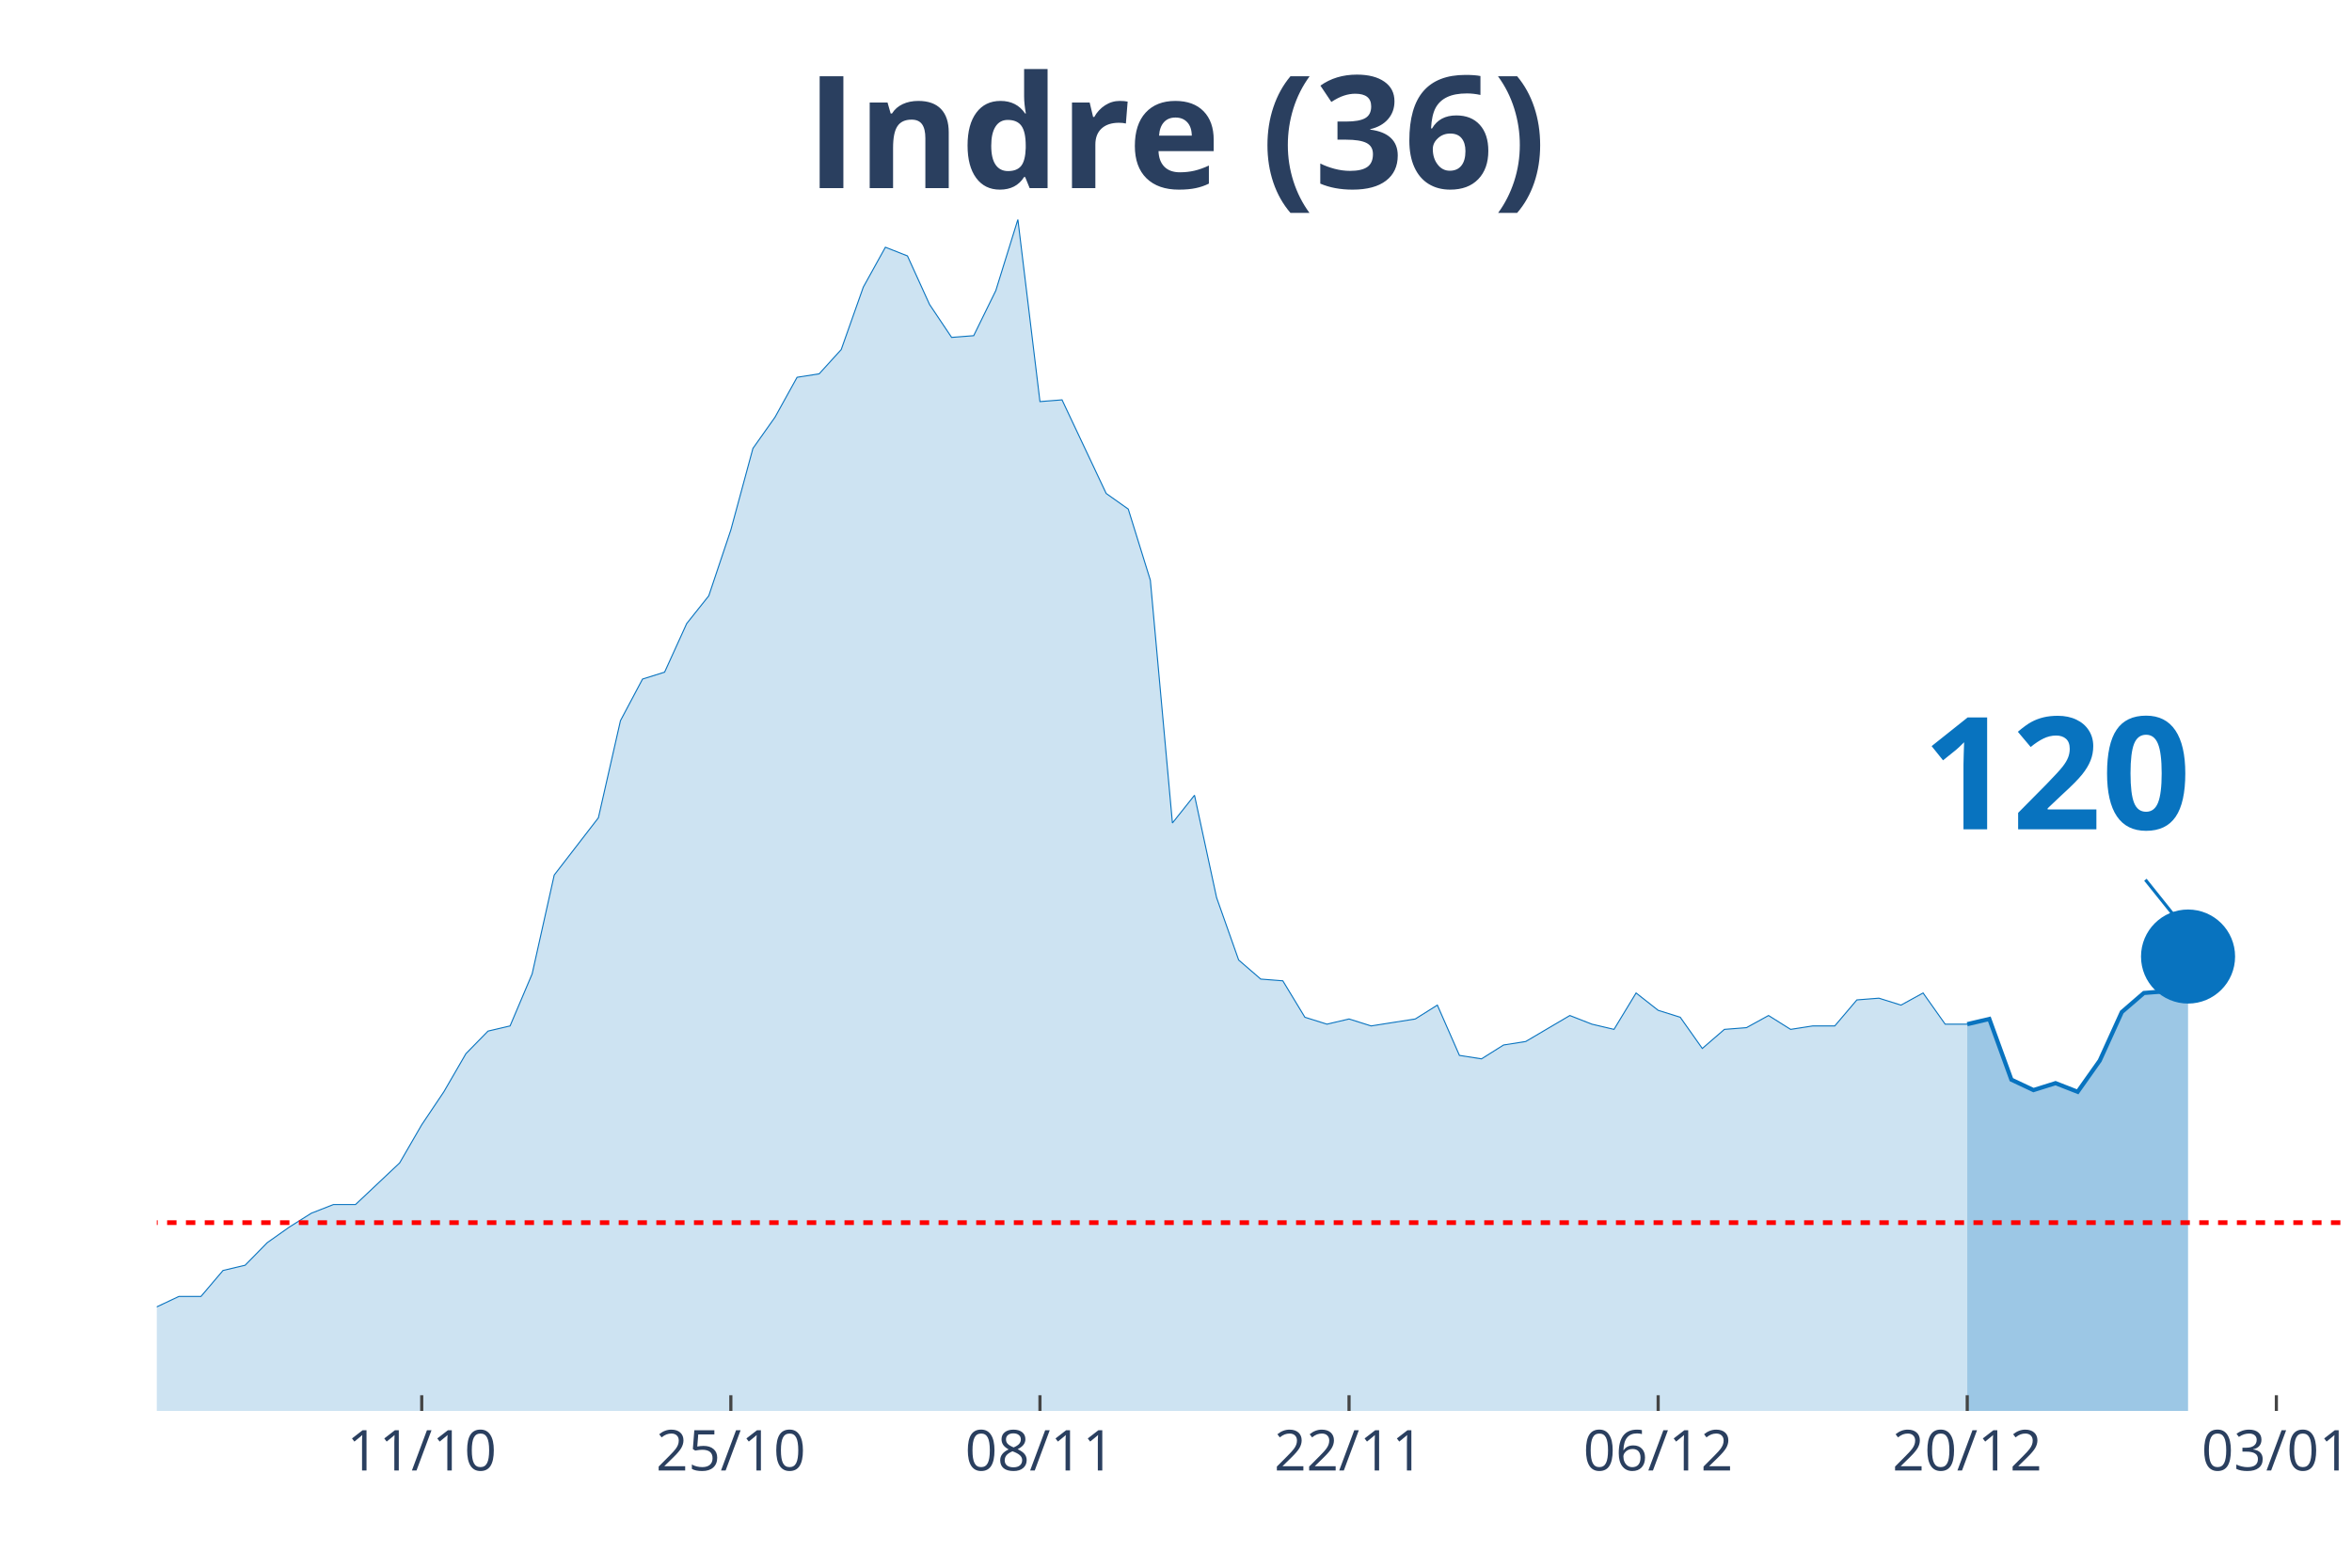
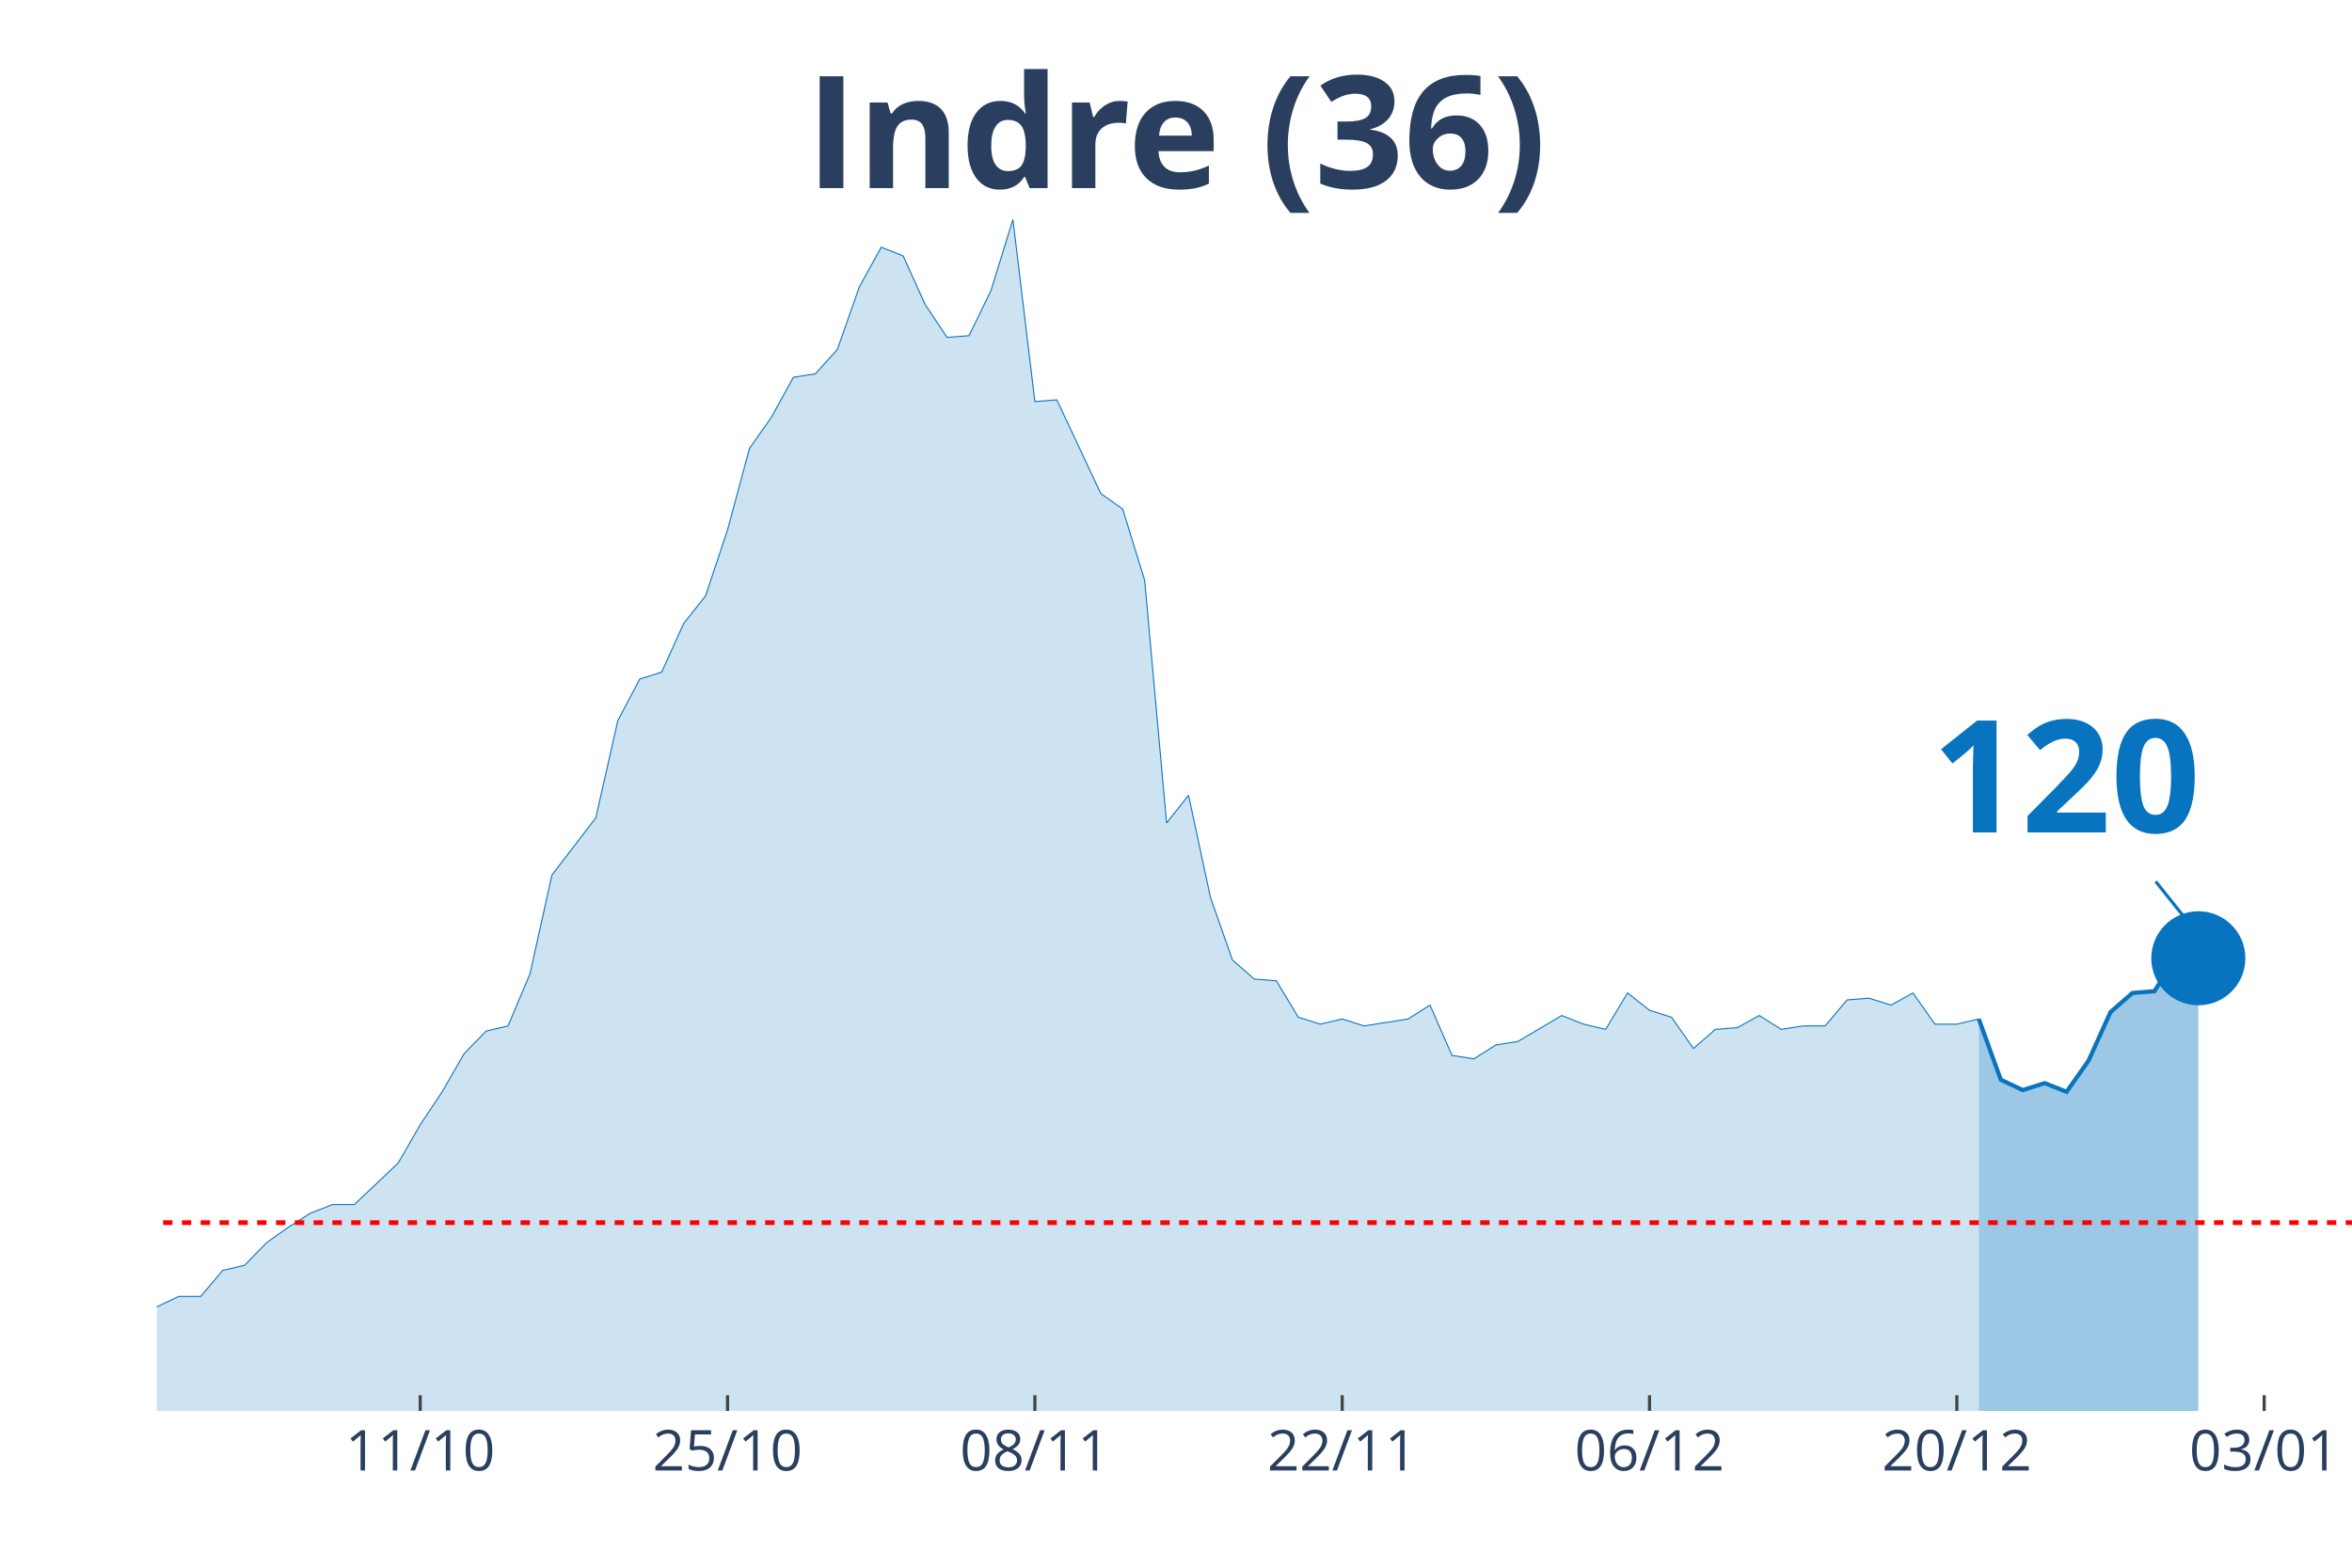
<svg xmlns="http://www.w3.org/2000/svg" class="main-svg" width="1125" height="750" style="" viewBox="0 0 750 500">
  <rect x="0" y="0" width="750" height="500" style="fill: rgb(0, 0, 0); fill-opacity: 0;" />
-   <defs id="defs-75f146">
+   <defs id="defs-ca1920">
    <g class="clips">
-       <clipPath id="clip75f146xyplot" class="plotclip">
-         <rect width="697" height="380" />
+       <clipPath id="clipca1920xyplot" class="plotclip">
+         <rect width="700" height="380" />
      </clipPath>
-       <clipPath class="axesclip" id="clip75f146x">
-         <rect x="50" y="0" width="697" height="500" />
+       <clipPath class="axesclip" id="clipca1920x">
+         <rect x="50" y="0" width="700" height="500" />
      </clipPath>
-       <clipPath class="axesclip" id="clip75f146y">
+       <clipPath class="axesclip" id="clipca1920y">
        <rect x="0" y="70" width="750" height="380" />
      </clipPath>
-       <clipPath class="axesclip" id="clip75f146xy">
-         <rect x="50" y="70" width="697" height="380" />
+       <clipPath class="axesclip" id="clipca1920xy">
+         <rect x="50" y="70" width="700" height="380" />
      </clipPath>
    </g>
    <g class="gradients" />
  </defs>
  <g class="bglayer">
-     <rect class="bg" x="50" y="70" width="697" height="380" style="fill: rgb(0, 0, 0); fill-opacity: 0; stroke-width: 0;" />
+     <rect class="bg" x="50" y="70" width="700" height="380" style="fill: rgb(0, 0, 0); fill-opacity: 0; stroke-width: 0;" />
  </g>
  <g class="layer-below">
    <g class="imagelayer" />
    <g class="shapelayer" />
  </g>
  <g class="cartesianlayer">
    <g class="subplot xy">
      <g class="layer-subplot">
        <g class="shapelayer" />
        <g class="imagelayer" />
      </g>
      <g class="gridlayer">
        <g class="x">
-           <path class="xgrid crisp" transform="translate(134.48,0)" d="M0,70v380" style="stroke: rgb(255, 255, 255); stroke-opacity: 1; stroke-width: 1px;" />
-           <path class="xgrid crisp" transform="translate(233.05,0)" d="M0,70v380" style="stroke: rgb(255, 255, 255); stroke-opacity: 1; stroke-width: 1px;" />
-           <path class="xgrid crisp" transform="translate(331.62,0)" d="M0,70v380" style="stroke: rgb(255, 255, 255); stroke-opacity: 1; stroke-width: 1px;" />
-           <path class="xgrid crisp" transform="translate(430.18,0)" d="M0,70v380" style="stroke: rgb(255, 255, 255); stroke-opacity: 1; stroke-width: 1px;" />
-           <path class="xgrid crisp" transform="translate(528.75,0)" d="M0,70v380" style="stroke: rgb(255, 255, 255); stroke-opacity: 1; stroke-width: 1px;" />
-           <path class="xgrid crisp" transform="translate(627.31,0)" d="M0,70v380" style="stroke: rgb(255, 255, 255); stroke-opacity: 1; stroke-width: 1px;" />
-           <path class="xgrid crisp" transform="translate(725.88,0)" d="M0,70v380" style="stroke: rgb(255, 255, 255); stroke-opacity: 1; stroke-width: 1px;" />
+           <path class="xgrid crisp" transform="translate(134,0)" d="M0,70v380" style="stroke: rgb(255, 255, 255); stroke-opacity: 1; stroke-width: 1px;" />
+           <path class="xgrid crisp" transform="translate(232,0)" d="M0,70v380" style="stroke: rgb(255, 255, 255); stroke-opacity: 1; stroke-width: 1px;" />
+           <path class="xgrid crisp" transform="translate(330,0)" d="M0,70v380" style="stroke: rgb(255, 255, 255); stroke-opacity: 1; stroke-width: 1px;" />
+           <path class="xgrid crisp" transform="translate(428,0)" d="M0,70v380" style="stroke: rgb(255, 255, 255); stroke-opacity: 1; stroke-width: 1px;" />
+           <path class="xgrid crisp" transform="translate(526,0)" d="M0,70v380" style="stroke: rgb(255, 255, 255); stroke-opacity: 1; stroke-width: 1px;" />
+           <path class="xgrid crisp" transform="translate(624,0)" d="M0,70v380" style="stroke: rgb(255, 255, 255); stroke-opacity: 1; stroke-width: 1px;" />
+           <path class="xgrid crisp" transform="translate(722,0)" d="M0,70v380" style="stroke: rgb(255, 255, 255); stroke-opacity: 1; stroke-width: 1px;" />
        </g>
        <g class="y" />
      </g>
      <g class="zerolinelayer" />
      <path class="xlines-below" />
      <path class="ylines-below" />
      <g class="overlines-below" />
      <g class="xaxislayer-below" />
      <g class="yaxislayer-below" />
      <g class="overaxes-below" />
-       <g class="plot" transform="translate(50, 70)" clip-path="url('#clip75f146xyplot')">
+       <g class="plot" transform="translate(50, 70)" clip-path="url('#clipca1920xyplot')">
        <g class="scatterlayer mlayer">
-           <g class="trace scatter tracea6a253" style="stroke-miterlimit: 2;">
+           <g class="trace scatter trace6bed6f" style="stroke-miterlimit: 2;">
            <g class="fills">
              <g>
-                 <path class="js-fill" d="M577.31,380L-957.49,380L-957.49,373.92L-816.69,377.79L-809.65,377.79L-739.24,380L-732.2,379.45L-401.3,375.57L-394.26,374.47L-344.98,370.04L-337.94,370.04L-302.74,370.6L-295.7,375.02L-281.62,374.47L-274.58,370.04L-260.49,358.98L-253.45,354L-239.37,348.47L-232.33,348.47L-211.21,353.45L-204.17,355.66L-190.09,360.09L-183.05,360.09L-168.97,361.19L-161.93,361.75L-154.89,362.85L-147.85,359.53L-126.73,354.56L-119.69,346.81L-112.65,344.6L-105.61,337.41L-98.57,332.98L-91.53,332.98L-84.48,334.09L-77.44,329.11L-70.4,338.52L-63.36,340.73L-49.28,344.6L-42.24,345.71L-35.2,345.71L-28.16,350.68L-21.12,347.92L-14.08,346.81L-7.04,348.47L0,346.81L7.04,343.49L14.08,343.49L21.12,335.2L28.16,333.54L35.2,326.35L42.24,321.37L49.28,316.94L56.32,314.18L63.36,314.18L70.4,307.54L77.44,300.9L84.48,288.73L91.53,278.22L98.57,266.06L105.61,258.86L112.65,257.21L119.69,240.61L126.73,209.08L140.81,190.83L147.85,159.85L154.89,146.58L161.93,144.37L168.97,128.88L176.01,120.03L183.05,99.01L190.09,73.01L197.13,63.06L204.17,50.33L211.21,49.23L218.25,41.48L225.29,21.57L232.33,8.85L239.37,11.62L246.41,27.1L253.45,37.61L260.49,37.06L267.54,22.68L274.58,0L281.62,58.08L288.66,57.53L302.74,87.39L309.78,92.37L316.82,115.05L323.86,192.49L330.9,183.64L337.94,216.27L344.98,236.19L352.02,242.27L359.06,242.82L366.1,254.44L373.14,256.65L380.18,254.99L387.22,257.21L394.26,256.1L401.3,254.99L408.34,250.57L415.38,266.61L422.42,267.71L429.46,263.29L436.51,262.18L450.59,253.89L457.63,256.65L464.67,258.31L471.71,246.7L478.75,252.23L485.79,254.44L492.83,264.4L499.87,258.31L506.91,257.76L513.95,253.89L520.99,258.31L528.03,257.21L535.07,257.21L542.11,248.91L549.15,248.36L556.19,250.57L563.23,246.7L570.27,256.65L577.31,256.65" style="fill: rgb(8, 115, 191); fill-opacity: 0.2; stroke-width: 0;" />
+                 <path class="js-fill" d="M581,380L-952,380L-952,373.92L-812,377.79L-805,377.79L-742,380L-735,380L-644,379.45L-637,380L-399,375.57L-392,374.47L-350,373.36L-343,370.04L-301,370.6L-294,375.02L-280,374.47L-273,370.04L-259,358.98L-252,354L-238,348.47L-231,348.47L-210,353.45L-203,355.66L-189,360.09L-182,360.09L-168,361.19L-161,361.75L-154,362.85L-147,359.53L-126,354.56L-119,346.81L-112,344.6L-105,337.41L-98,332.98L-91,332.98L-84,334.09L-77,329.11L-70,338.52L-63,340.73L-49,344.6L-42,345.71L-35,345.71L-28,350.68L-21,347.92L-14,346.81L-7,348.47L0,346.81L7,343.49L14,343.49L21,335.2L28,333.54L35,326.35L42,321.37L49,316.94L56,314.18L63,314.18L70,307.54L77,300.9L84,288.73L91,278.22L98,266.06L105,258.86L112,257.21L119,240.61L126,209.08L140,190.83L147,159.85L154,146.58L161,144.37L168,128.88L175,120.03L182,99.01L189,73.01L196,63.06L203,50.33L210,49.23L217,41.48L224,21.57L231,8.85L238,11.62L245,27.1L252,37.61L259,37.06L266,22.68L273,0L280,58.08L287,57.53L301,87.39L308,92.37L315,115.05L322,192.49L329,183.64L336,216.27L343,236.19L350,242.27L357,242.82L364,254.44L371,256.65L378,254.99L385,257.21L392,256.1L399,254.99L406,250.57L413,266.61L420,267.71L427,263.29L434,262.18L448,253.89L455,256.65L462,258.31L469,246.7L476,252.23L483,254.44L490,264.4L497,258.31L504,257.76L511,253.89L518,258.31L525,257.21L532,257.21L539,248.91L546,248.36L553,250.57L560,246.7L567,256.65L574,256.65L581,254.99" style="fill: rgb(8, 115, 191); fill-opacity: 0.2; stroke-width: 0;" />
              </g>
            </g>
            <g class="errorbars" />
            <g class="lines">
-               <path class="js-line" d="M-957.49,373.92L-816.69,377.79L-809.65,377.79L-739.24,380L-732.2,379.45L-401.3,375.57L-394.26,374.47L-344.98,370.04L-337.94,370.04L-302.74,370.6L-295.7,375.02L-281.62,374.47L-274.58,370.04L-260.49,358.98L-253.45,354L-239.37,348.47L-232.33,348.47L-211.21,353.45L-204.17,355.66L-190.09,360.09L-183.05,360.09L-168.97,361.19L-161.93,361.75L-154.89,362.85L-147.85,359.53L-126.73,354.56L-119.69,346.81L-112.65,344.6L-105.61,337.41L-98.57,332.98L-91.53,332.98L-84.48,334.09L-77.44,329.11L-70.4,338.52L-63.36,340.73L-49.28,344.6L-42.24,345.71L-35.2,345.71L-28.16,350.68L-21.12,347.92L-14.08,346.81L-7.04,348.47L0,346.81L7.04,343.49L14.08,343.49L21.12,335.2L28.16,333.54L35.2,326.35L42.24,321.37L49.28,316.94L56.32,314.18L63.36,314.18L70.4,307.54L77.44,300.9L84.48,288.73L91.53,278.22L98.57,266.06L105.61,258.86L112.65,257.21L119.69,240.61L126.73,209.08L140.81,190.83L147.85,159.85L154.89,146.58L161.93,144.37L168.97,128.88L176.01,120.03L183.05,99.01L190.09,73.01L197.13,63.06L204.17,50.33L211.21,49.23L218.25,41.48L225.29,21.57L232.33,8.85L239.37,11.62L246.41,27.1L253.45,37.61L260.49,37.06L267.54,22.68L274.58,0L281.62,58.08L288.66,57.53L302.74,87.39L309.78,92.37L316.82,115.05L323.86,192.49L330.9,183.64L337.94,216.27L344.98,236.19L352.02,242.27L359.06,242.82L366.1,254.44L373.14,256.65L380.18,254.99L387.22,257.21L394.26,256.1L401.3,254.99L408.34,250.57L415.38,266.61L422.42,267.71L429.46,263.29L436.51,262.18L450.59,253.89L457.63,256.65L464.67,258.31L471.71,246.7L478.75,252.23L485.79,254.44L492.83,264.4L499.87,258.31L506.91,257.76L513.95,253.89L520.99,258.31L528.03,257.21L535.07,257.21L542.11,248.91L549.15,248.36L556.19,250.57L563.23,246.7L570.27,256.65L577.31,256.65" style="vector-effect: non-scaling-stroke; fill: none; stroke: rgb(8, 115, 191); stroke-opacity: 1; stroke-width: 0.5px; opacity: 1;" />
+               <path class="js-line" d="M-952,373.92L-812,377.79L-805,377.79L-742,380L-735,380L-644,379.45L-637,380L-399,375.57L-392,374.47L-350,373.36L-343,370.04L-301,370.6L-294,375.02L-280,374.47L-273,370.04L-259,358.98L-252,354L-238,348.47L-231,348.47L-210,353.45L-203,355.66L-189,360.09L-182,360.09L-168,361.19L-161,361.75L-154,362.85L-147,359.53L-126,354.56L-119,346.81L-112,344.6L-105,337.41L-98,332.98L-91,332.98L-84,334.09L-77,329.11L-70,338.52L-63,340.73L-49,344.6L-42,345.71L-35,345.71L-28,350.68L-21,347.92L-14,346.81L-7,348.47L0,346.81L7,343.49L14,343.49L21,335.2L28,333.54L35,326.35L42,321.37L49,316.94L56,314.18L63,314.18L70,307.54L77,300.9L84,288.73L91,278.22L98,266.06L105,258.86L112,257.21L119,240.61L126,209.08L140,190.83L147,159.85L154,146.58L161,144.37L168,128.88L175,120.03L182,99.01L189,73.01L196,63.06L203,50.33L210,49.23L217,41.48L224,21.57L231,8.85L238,11.62L245,27.1L252,37.61L259,37.06L266,22.68L273,0L280,58.08L287,57.53L301,87.39L308,92.37L315,115.05L322,192.49L329,183.64L336,216.27L343,236.19L350,242.27L357,242.82L364,254.44L371,256.65L378,254.99L385,257.21L392,256.1L399,254.99L406,250.57L413,266.61L420,267.71L427,263.29L434,262.18L448,253.89L455,256.65L462,258.31L469,246.7L476,252.23L483,254.44L490,264.4L497,258.31L504,257.76L511,253.89L518,258.31L525,257.21L532,257.21L539,248.91L546,248.36L553,250.57L560,246.7L567,256.65L574,256.65L581,254.99" style="vector-effect: non-scaling-stroke; fill: none; stroke: rgb(8, 115, 191); stroke-opacity: 1; stroke-width: 0.5px; opacity: 1;" />
            </g>
            <g class="points" />
            <g class="text" />
          </g>
-           <g class="trace scatter trace5d8ea2" style="stroke-miterlimit: 2;">
+           <g class="trace scatter tracead136b" style="stroke-miterlimit: 2;">
            <g class="fills">
              <g>
-                 <path class="js-fill" d="M647.72,380L577.31,380L577.31,256.65L584.35,254.99L591.39,274.35L598.43,277.67L605.47,275.46L612.52,278.22L619.56,268.27L626.6,252.78L633.64,246.7L640.68,246.14L647.72,235.08" style="fill: rgb(8, 115, 191); fill-opacity: 0.4; stroke-width: 0;" />
+                 <path class="js-fill" d="M651,380L581,380L581,254.99L588,274.35L595,277.67L602,275.46L609,278.22L616,268.27L623,252.78L630,246.7L637,246.14L644,235.08L651,235.63" style="fill: rgb(8, 115, 191); fill-opacity: 0.4; stroke-width: 0;" />
              </g>
            </g>
            <g class="errorbars" />
            <g class="lines">
-               <path class="js-line" d="M577.31,256.65L584.35,254.99L591.39,274.35L598.43,277.67L605.47,275.46L612.52,278.22L619.56,268.27L626.6,252.78L633.64,246.7L640.68,246.14L647.72,235.08" style="vector-effect: non-scaling-stroke; fill: none; stroke: rgb(8, 115, 191); stroke-opacity: 1; stroke-width: 2px; opacity: 1;" />
+               <path class="js-line" d="M581,254.99L588,274.35L595,277.67L602,275.46L609,278.22L616,268.27L623,252.78L630,246.7L637,246.14L644,235.08L651,235.63" style="vector-effect: non-scaling-stroke; fill: none; stroke: rgb(8, 115, 191); stroke-opacity: 1; stroke-width: 2px; opacity: 1;" />
            </g>
            <g class="points" />
            <g class="text" />
          </g>
-           <g class="trace scatter trace4afa08" style="stroke-miterlimit: 2; opacity: 1;">
+           <g class="trace scatter trace542936" style="stroke-miterlimit: 2; opacity: 1;">
            <g class="fills" />
            <g class="errorbars" />
            <g class="lines" />
            <g class="points">
-               <path class="point" transform="translate(647.72,235.08)" d="M15,0A15,15 0 1,1 0,-15A15,15 0 0,1 15,0Z" style="opacity: 1; stroke-width: 0px; fill: rgb(8, 115, 191); fill-opacity: 1;" />
+               <path class="point" transform="translate(651,235.63)" d="M15,0A15,15 0 1,1 0,-15A15,15 0 0,1 15,0Z" style="opacity: 1; stroke-width: 0px; fill: rgb(8, 115, 191); fill-opacity: 1;" />
            </g>
            <g class="text" />
          </g>
        </g>
      </g>
      <g class="overplot" />
      <path class="xlines-above crisp" style="fill: none; stroke-width: 1px; stroke: rgb(0, 0, 0); stroke-opacity: 0;" d="" />
      <path class="ylines-above crisp" style="fill: none;" d="M0,0" />
      <g class="overlines-above" />
      <g class="xaxislayer-above">
-         <path class="xtick ticks crisp" d="M0,450v-5" transform="translate(134.48,0)" style="stroke: rgb(68, 68, 68); stroke-opacity: 1; stroke-width: 1px;" />
-         <path class="xtick ticks crisp" d="M0,450v-5" transform="translate(233.05,0)" style="stroke: rgb(68, 68, 68); stroke-opacity: 1; stroke-width: 1px;" />
-         <path class="xtick ticks crisp" d="M0,450v-5" transform="translate(331.62,0)" style="stroke: rgb(68, 68, 68); stroke-opacity: 1; stroke-width: 1px;" />
-         <path class="xtick ticks crisp" d="M0,450v-5" transform="translate(430.18,0)" style="stroke: rgb(68, 68, 68); stroke-opacity: 1; stroke-width: 1px;" />
-         <path class="xtick ticks crisp" d="M0,450v-5" transform="translate(528.75,0)" style="stroke: rgb(68, 68, 68); stroke-opacity: 1; stroke-width: 1px;" />
-         <path class="xtick ticks crisp" d="M0,450v-5" transform="translate(627.31,0)" style="stroke: rgb(68, 68, 68); stroke-opacity: 1; stroke-width: 1px;" />
-         <path class="xtick ticks crisp" d="M0,450v-5" transform="translate(725.88,0)" style="stroke: rgb(68, 68, 68); stroke-opacity: 1; stroke-width: 1px;" />
+         <path class="xtick ticks crisp" d="M0,450v-5" transform="translate(134,0)" style="stroke: rgb(68, 68, 68); stroke-opacity: 1; stroke-width: 1px;" />
+         <path class="xtick ticks crisp" d="M0,450v-5" transform="translate(232,0)" style="stroke: rgb(68, 68, 68); stroke-opacity: 1; stroke-width: 1px;" />
+         <path class="xtick ticks crisp" d="M0,450v-5" transform="translate(330,0)" style="stroke: rgb(68, 68, 68); stroke-opacity: 1; stroke-width: 1px;" />
+         <path class="xtick ticks crisp" d="M0,450v-5" transform="translate(428,0)" style="stroke: rgb(68, 68, 68); stroke-opacity: 1; stroke-width: 1px;" />
+         <path class="xtick ticks crisp" d="M0,450v-5" transform="translate(526,0)" style="stroke: rgb(68, 68, 68); stroke-opacity: 1; stroke-width: 1px;" />
+         <path class="xtick ticks crisp" d="M0,450v-5" transform="translate(624,0)" style="stroke: rgb(68, 68, 68); stroke-opacity: 1; stroke-width: 1px;" />
+         <path class="xtick ticks crisp" d="M0,450v-5" transform="translate(722,0)" style="stroke: rgb(68, 68, 68); stroke-opacity: 1; stroke-width: 1px;" />
        <g class="xtick">
-           <text text-anchor="middle" x="0" y="469" transform="translate(134.48,0)" style="font-family: 'Open Sans', verdana, arial, sans-serif; font-size: 18px; fill: rgb(42, 63, 95); fill-opacity: 1; white-space: pre;">11/10</text>
+           <text text-anchor="middle" x="0" y="469" transform="translate(134,0)" style="font-family: 'Open Sans', verdana, arial, sans-serif; font-size: 18px; fill: rgb(42, 63, 95); fill-opacity: 1; white-space: pre;">11/10</text>
        </g>
        <g class="xtick">
-           <text text-anchor="middle" x="0" y="469" transform="translate(233.05,0)" style="font-family: 'Open Sans', verdana, arial, sans-serif; font-size: 18px; fill: rgb(42, 63, 95); fill-opacity: 1; white-space: pre;">25/10</text>
+           <text text-anchor="middle" x="0" y="469" transform="translate(232,0)" style="font-family: 'Open Sans', verdana, arial, sans-serif; font-size: 18px; fill: rgb(42, 63, 95); fill-opacity: 1; white-space: pre;">25/10</text>
        </g>
        <g class="xtick">
-           <text text-anchor="middle" x="0" y="469" transform="translate(331.62,0)" style="font-family: 'Open Sans', verdana, arial, sans-serif; font-size: 18px; fill: rgb(42, 63, 95); fill-opacity: 1; white-space: pre;">08/11</text>
+           <text text-anchor="middle" x="0" y="469" transform="translate(330,0)" style="font-family: 'Open Sans', verdana, arial, sans-serif; font-size: 18px; fill: rgb(42, 63, 95); fill-opacity: 1; white-space: pre;">08/11</text>
        </g>
        <g class="xtick">
-           <text text-anchor="middle" x="0" y="469" transform="translate(430.18,0)" style="font-family: 'Open Sans', verdana, arial, sans-serif; font-size: 18px; fill: rgb(42, 63, 95); fill-opacity: 1; white-space: pre;">22/11</text>
+           <text text-anchor="middle" x="0" y="469" transform="translate(428,0)" style="font-family: 'Open Sans', verdana, arial, sans-serif; font-size: 18px; fill: rgb(42, 63, 95); fill-opacity: 1; white-space: pre;">22/11</text>
        </g>
        <g class="xtick">
-           <text text-anchor="middle" x="0" y="469" transform="translate(528.75,0)" style="font-family: 'Open Sans', verdana, arial, sans-serif; font-size: 18px; fill: rgb(42, 63, 95); fill-opacity: 1; white-space: pre;">06/12</text>
+           <text text-anchor="middle" x="0" y="469" transform="translate(526,0)" style="font-family: 'Open Sans', verdana, arial, sans-serif; font-size: 18px; fill: rgb(42, 63, 95); fill-opacity: 1; white-space: pre;">06/12</text>
        </g>
        <g class="xtick">
-           <text text-anchor="middle" x="0" y="469" transform="translate(627.31,0)" style="font-family: 'Open Sans', verdana, arial, sans-serif; font-size: 18px; fill: rgb(42, 63, 95); fill-opacity: 1; white-space: pre;">20/12</text>
+           <text text-anchor="middle" x="0" y="469" transform="translate(624,0)" style="font-family: 'Open Sans', verdana, arial, sans-serif; font-size: 18px; fill: rgb(42, 63, 95); fill-opacity: 1; white-space: pre;">20/12</text>
        </g>
        <g class="xtick">
-           <text text-anchor="middle" x="0" y="469" transform="translate(725.88,0)" style="font-family: 'Open Sans', verdana, arial, sans-serif; font-size: 18px; fill: rgb(42, 63, 95); fill-opacity: 1; white-space: pre;">03/01</text>
+           <text text-anchor="middle" x="0" y="469" transform="translate(722,0)" style="font-family: 'Open Sans', verdana, arial, sans-serif; font-size: 18px; fill: rgb(42, 63, 95); fill-opacity: 1; white-space: pre;">03/01</text>
        </g>
      </g>
      <g class="yaxislayer-above" />
      <g class="overaxes-above" />
    </g>
  </g>
  <g class="polarlayer" />
  <g class="ternarylayer" />
  <g class="geolayer" />
  <g class="funnelarealayer" />
  <g class="pielayer" />
  <g class="treemaplayer" />
  <g class="sunburstlayer" />
  <g class="glimages" />
-   <defs id="topdefs-75f146">
+   <defs id="topdefs-ca1920">
    <g class="clips" />
  </defs>
  <g class="layer-above">
    <g class="imagelayer" />
    <g class="shapelayer">
-       <path data-index="0" fill-rule="evenodd" d="M-3906.71,389.95L1239.83,389.95" clip-path="url('#clip75f146xy')" style="opacity: 1; stroke: rgb(255, 0, 0); stroke-opacity: 1; fill: rgb(0, 0, 0); fill-opacity: 0; stroke-dasharray: 3px, 3px; stroke-width: 1.5px;" />
+       <path data-index="0" fill-rule="evenodd" d="M-3884,389.95L1233,389.95" clip-path="url('#clipca1920xy')" style="opacity: 1; stroke: rgb(255, 0, 0); stroke-opacity: 1; fill: rgb(0, 0, 0); fill-opacity: 0; stroke-dasharray: 3px, 3px; stroke-width: 1.5px;" />
    </g>
  </g>
  <g class="infolayer">
    <g class="g-gtitle">
      <text class="gtitle" x="375" y="25" text-anchor="middle" dy="0.7em" style="font-family: 'Open Sans', verdana, arial, sans-serif; font-size: 50px; fill: rgb(42, 63, 95); opacity: 1; font-weight: normal; white-space: pre;">
        <tspan style="font-weight:bold">Indre (36)</tspan>
      </text>
    </g>
    <g class="g-xtitle" />
    <g class="annotation" data-index="0" style="opacity: 1;">
-       <g class="annotation-text-g" transform="rotate(0,655.72,245.08)">
-         <g class="cursor-pointer" transform="translate(598, 209)">
+       <g class="annotation-text-g" transform="rotate(0,659,245.63)">
+         <g class="cursor-pointer" transform="translate(601, 210)">
          <rect class="bg" x="0.5" y="0.5" width="115" height="71" style="stroke-width: 1px; stroke: rgb(0, 0, 0); stroke-opacity: 0; fill: rgb(255, 255, 255); fill-opacity: 0.6;" />
          <text class="annotation-text" text-anchor="middle" x="57.812" y="55.5" style="font-family: 'Open Sans', verdana, arial, sans-serif; font-size: 50px; fill: rgb(8, 115, 191); fill-opacity: 1; white-space: pre;">
            <tspan style="font-weight:bold">120 </tspan>
          </text>
        </g>
      </g>
      <g class="annotation-arrow-g" style="opacity: 1;">
-         <path d="M684.12,280.58L695.72,295.08" style="stroke-width: 1px; stroke: rgb(8, 115, 191); stroke-opacity: 1; stroke-dasharray: 0px, 0px, 18.569px, 18.569px;" />
+         <path d="M687.4,281.13L699,295.63" style="stroke-width: 1px; stroke: rgb(8, 115, 191); stroke-opacity: 1; stroke-dasharray: 0px, 0px, 18.569px, 18.569px;" />
      </g>
    </g>
  </g>
</svg>
